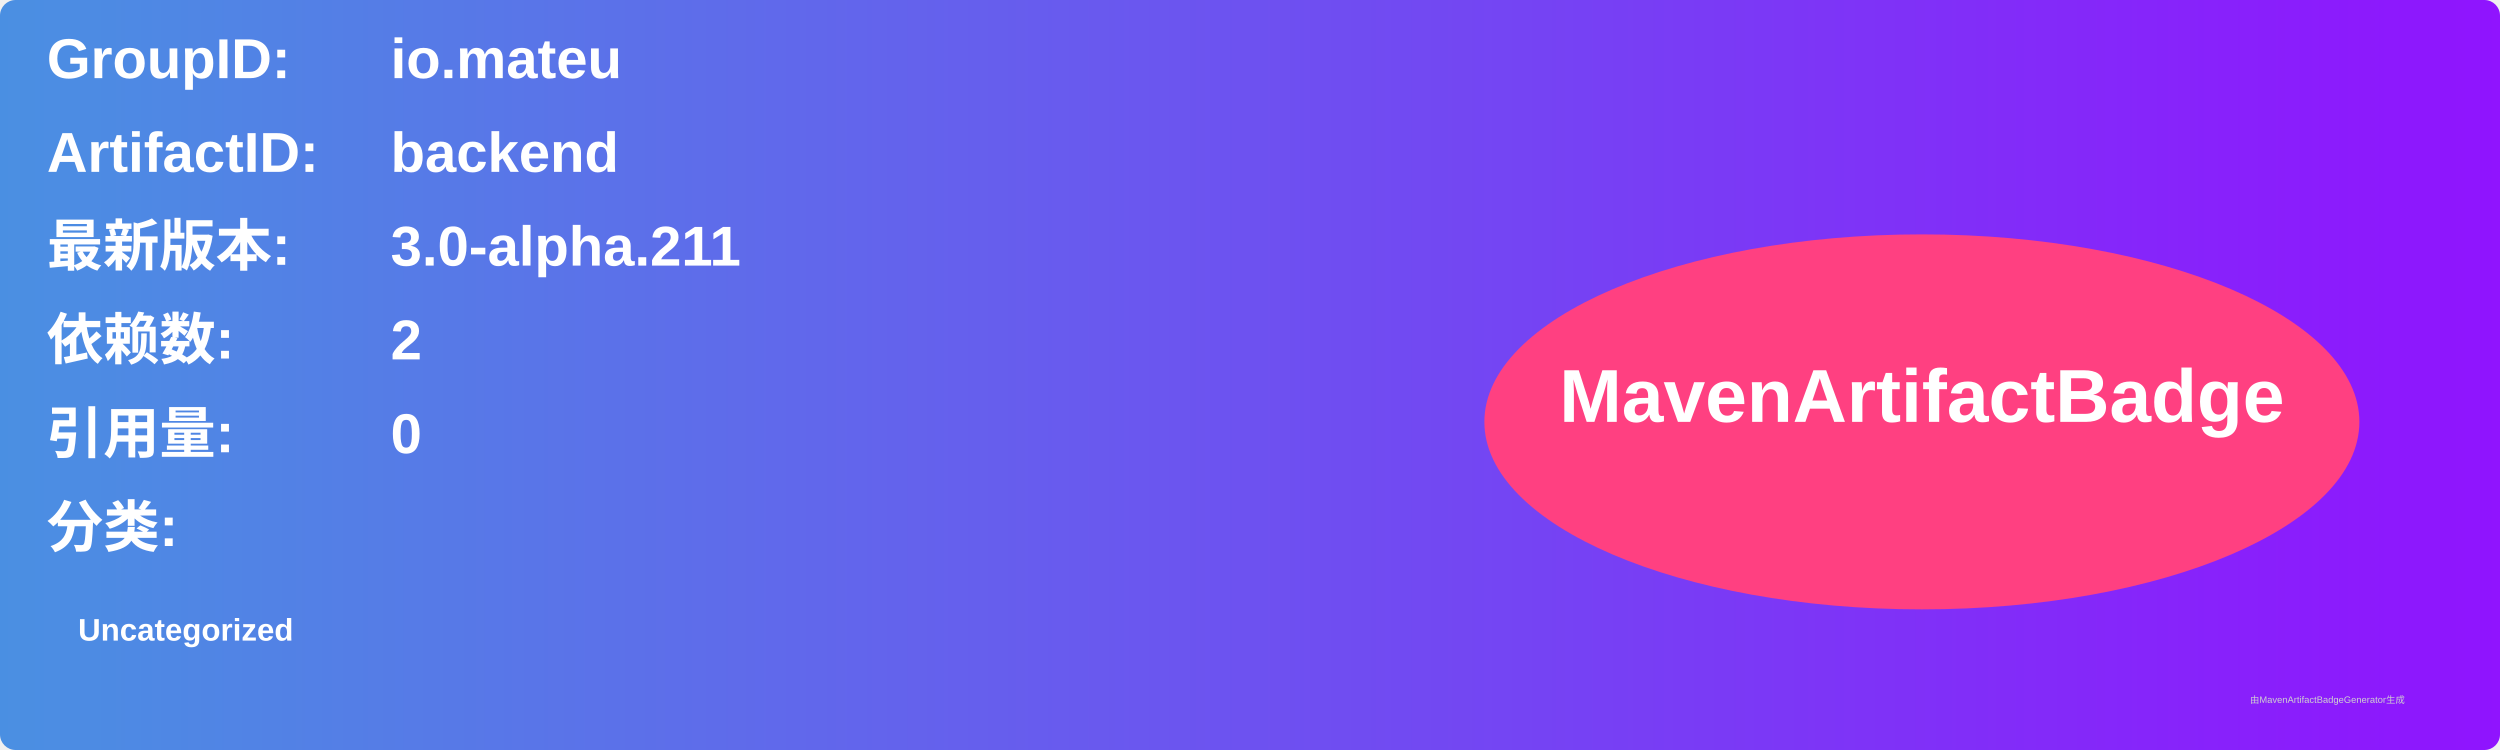
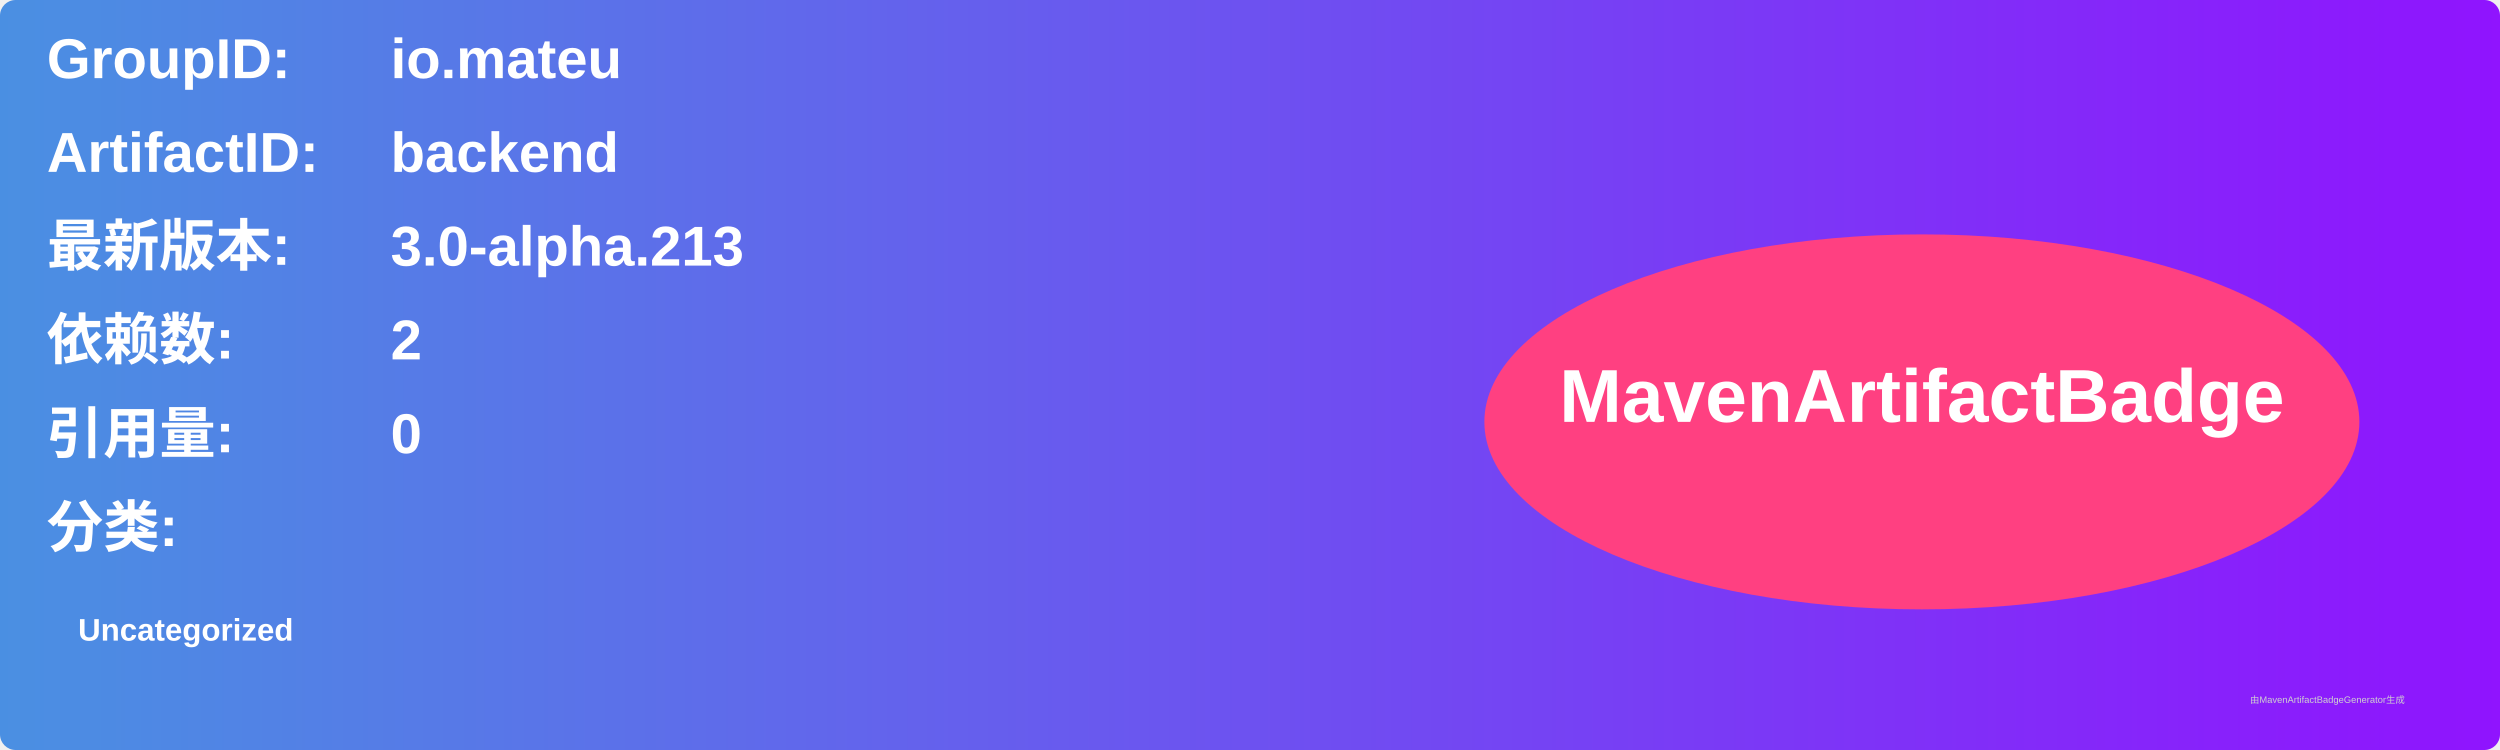
<svg xmlns="http://www.w3.org/2000/svg" width="800" height="240" viewBox="0 0 800 240">
  <linearGradient id="grad" x1="0%" y1="0%" x2="100%" y2="0%">
    <stop offset="0%" stop-color="#4a90e2" />
    <stop offset="100%" stop-color="#9013fe" />
  </linearGradient>
  <rect width="100%" height="100%" rx="5" ry="5" fill="url(#grad)" />
  <g transform="translate(15, 15)">
    <text x="0" y="10" font-family="Arial" font-size="18" fill="white" font-weight="bold" width="260">GroupID:</text>
    <text x="110" y="10" font-family="Arial" font-size="18" fill="white" font-weight="bold" width="460">io.mateu</text>
    <text x="0" y="40" font-family="Arial" font-size="18" fill="white" font-weight="bold" width="260">ArtifactID:</text>
    <text x="110" y="40" font-family="Arial" font-size="18" fill="white" font-weight="bold" width="460">backend</text>
    <text x="0" y="70" font-family="Arial" font-size="18" fill="white" font-weight="bold">最新版本:</text>
    <text x="110" y="70" font-family="Arial" font-size="18" fill="white" font-weight="bold">
-       <tspan font-weight="bold">3.0-alpha.211</tspan>
+       <tspan font-weight="bold">3.0-alpha.213</tspan>
    </text>
    <text x="0" y="100" font-family="Arial" font-size="18" fill="white" font-weight="bold">依赖数: </text>
    <text x="110" y="100" font-family="Arial" font-size="18" fill="white">
      <tspan font-weight="bold">2</tspan>
    </text>
    <text x="0" y="130" font-family="Arial" font-size="18" fill="white" font-weight="bold">引用量: </text>
    <text x="110" y="130" font-family="Arial" font-size="18" fill="white">
      <tspan font-weight="bold">0</tspan>
    </text>
    <text x="0" y="160" font-family="Arial" font-size="18" fill="white" font-weight="bold">分类:</text>
    <text x="10" y="190" font-family="Arial" font-size="10" fill="white">
      <tspan font-weight="bold">Uncategorized</tspan>
    </text>
    <ellipse cx="600" cy="120" rx="140" ry="60" fill="#ff4081" />
    <text x="600" y="120" text-anchor="middle" font-family="Arial" font-size="24" fill="white" font-weight="bold">MavenArtifactBadge</text>
  </g>
  <text x="720" y="225" font-family="Arial" font-size="3" fill="#d0d0d0">由MavenArtifactBadgeGenerator生成</text>
</svg>
